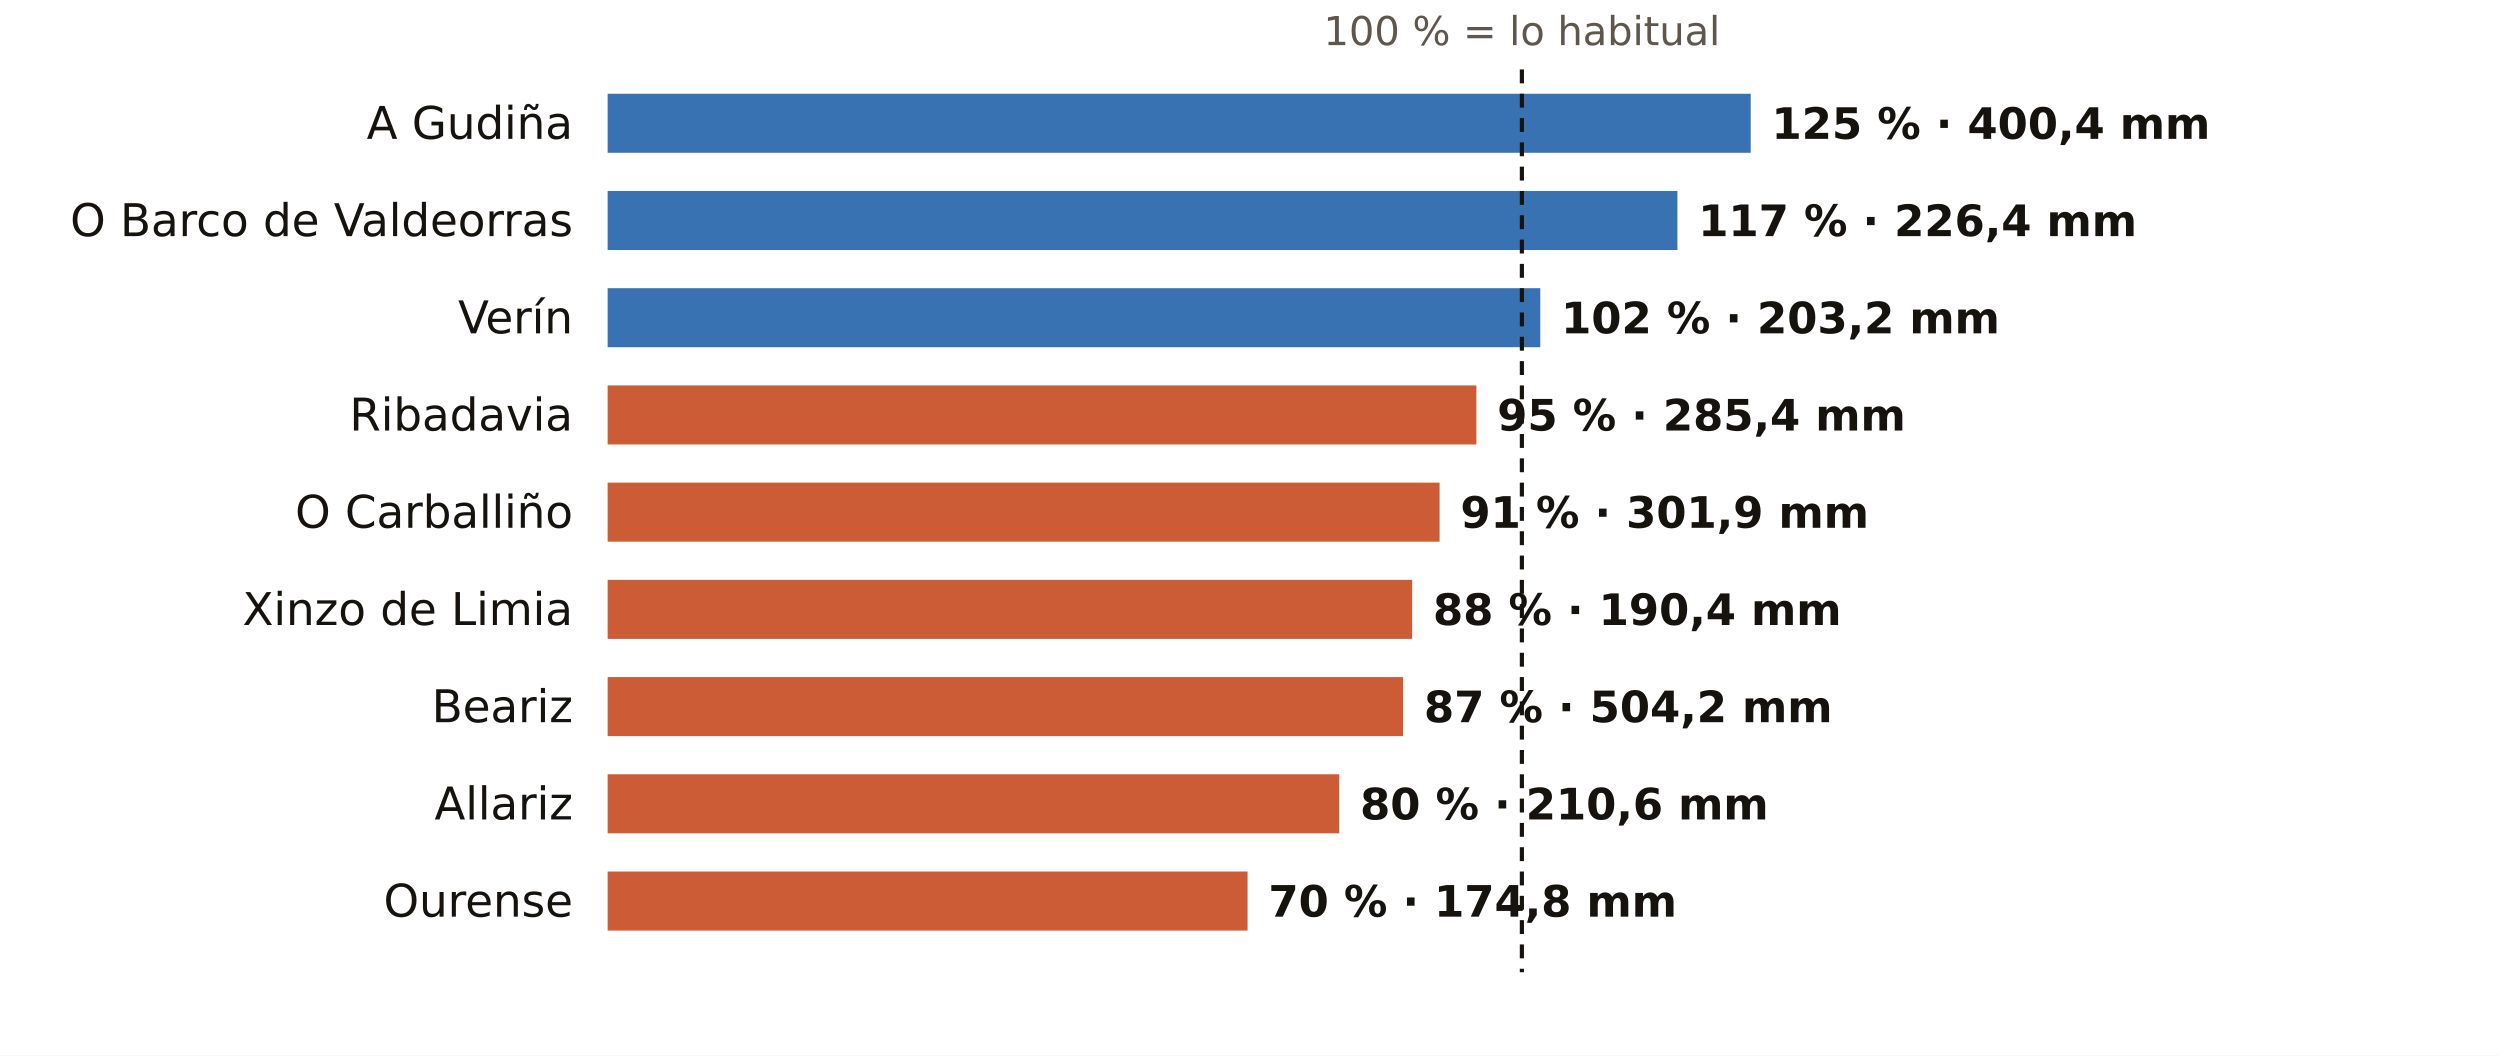
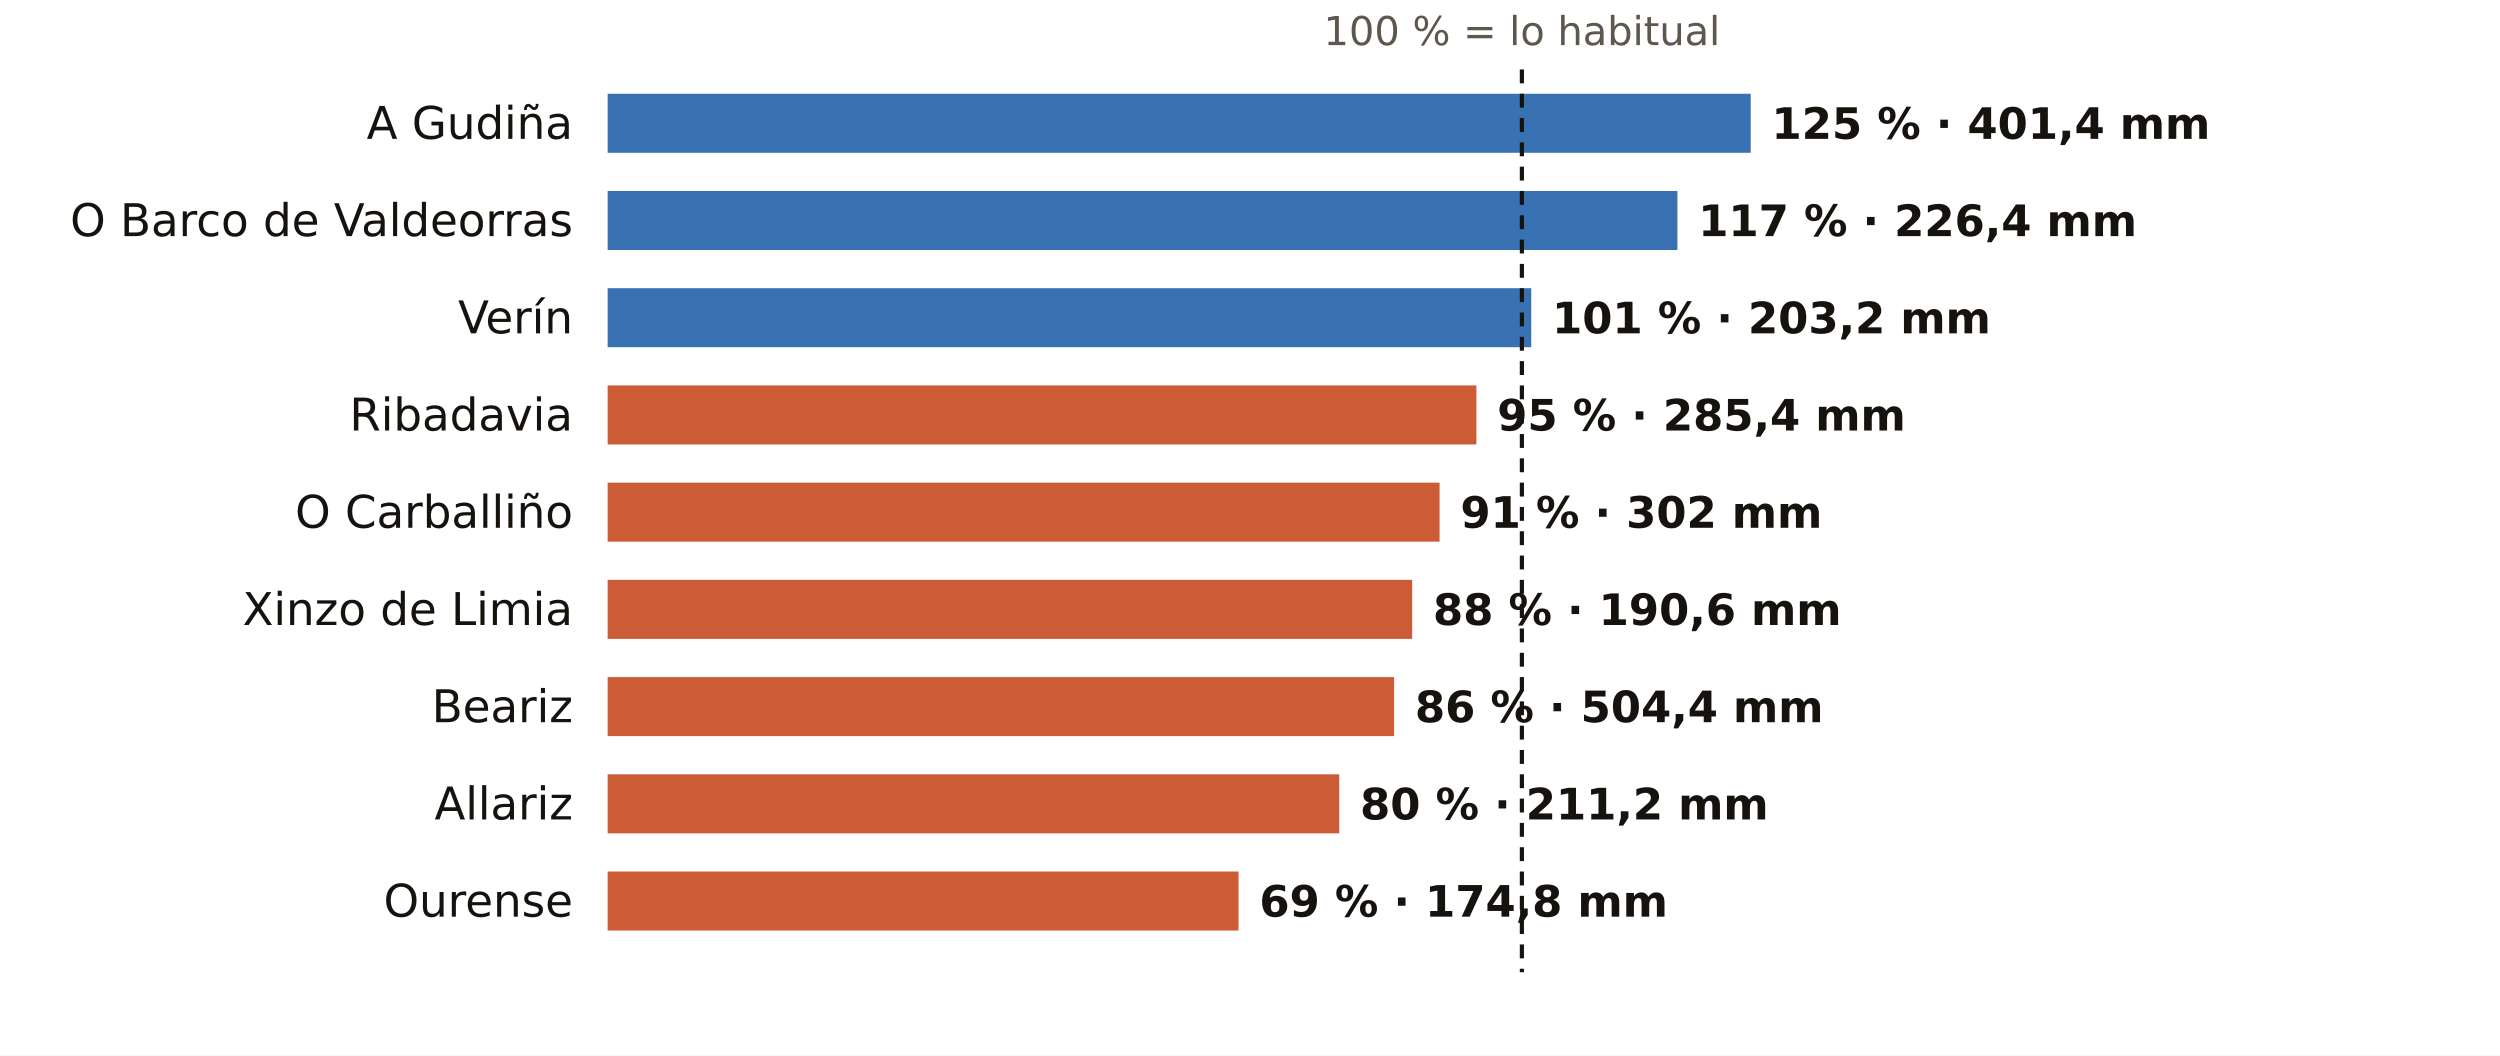
<svg xmlns="http://www.w3.org/2000/svg" viewBox="0 0 720 304" width="720" height="304" role="img" aria-label="El otoño en los pluviómetros de AEMET de Ourense: % de lo habitual">
  <rect width="720" height="304" fill="#FFFFFF" />
  <text x="438.3" y="13.0" font-size="11.5" fill="#5E574E" text-anchor="middle" font-weight="400" font-family="Public Sans, DejaVu Sans, Arial, sans-serif">100 % = lo habitual</text>
  <text x="165.0" y="40.0" font-size="13" fill="#16130F" text-anchor="end" font-weight="500" font-family="Public Sans, DejaVu Sans, Arial, sans-serif">A Gudiña</text>
  <rect x="175" y="27" width="329.2" height="17" fill="#1F5FA8" opacity="0.88" />
-   <text x="510.2" y="40.0" font-size="12.5" fill="#16130F" text-anchor="start" font-weight="600" font-family="Public Sans, DejaVu Sans, Arial, sans-serif">125 % · 400,4 mm</text>
+   <text x="510.2" y="40.0" font-size="12.5" fill="#16130F" text-anchor="start" font-weight="600" font-family="Public Sans, DejaVu Sans, Arial, sans-serif">125 % · 401,4 mm</text>
  <text x="165.0" y="68.0" font-size="13" fill="#16130F" text-anchor="end" font-weight="500" font-family="Public Sans, DejaVu Sans, Arial, sans-serif">O Barco de Valdeorras</text>
  <rect x="175" y="55" width="308.1" height="17" fill="#1F5FA8" opacity="0.88" />
  <text x="489.1" y="68.0" font-size="12.5" fill="#16130F" text-anchor="start" font-weight="600" font-family="Public Sans, DejaVu Sans, Arial, sans-serif">117 % · 226,4 mm</text>
  <text x="165.0" y="96.0" font-size="13" fill="#16130F" text-anchor="end" font-weight="500" font-family="Public Sans, DejaVu Sans, Arial, sans-serif">Verín</text>
-   <rect x="175" y="83" width="268.6" height="17" fill="#1F5FA8" opacity="0.88" />
-   <text x="449.6" y="96.0" font-size="12.5" fill="#16130F" text-anchor="start" font-weight="600" font-family="Public Sans, DejaVu Sans, Arial, sans-serif">102 % · 203,2 mm</text>
+   <rect x="175" y="83" width="266.0" height="17" fill="#1F5FA8" opacity="0.88" />
+   <text x="447.0" y="96.0" font-size="12.5" fill="#16130F" text-anchor="start" font-weight="600" font-family="Public Sans, DejaVu Sans, Arial, sans-serif">101 % · 203,2 mm</text>
  <text x="165.0" y="124.0" font-size="13" fill="#16130F" text-anchor="end" font-weight="500" font-family="Public Sans, DejaVu Sans, Arial, sans-serif">Ribadavia</text>
  <rect x="175" y="111" width="250.2" height="17" fill="#C4461A" opacity="0.88" />
  <text x="431.2" y="124.0" font-size="12.5" fill="#16130F" text-anchor="start" font-weight="600" font-family="Public Sans, DejaVu Sans, Arial, sans-serif">95 % · 285,4 mm</text>
  <text x="165.0" y="152.0" font-size="13" fill="#16130F" text-anchor="end" font-weight="500" font-family="Public Sans, DejaVu Sans, Arial, sans-serif">O Carballiño</text>
  <rect x="175" y="139" width="239.6" height="17" fill="#C4461A" opacity="0.88" />
-   <text x="420.6" y="152.0" font-size="12.5" fill="#16130F" text-anchor="start" font-weight="600" font-family="Public Sans, DejaVu Sans, Arial, sans-serif">91 % · 301,9 mm</text>
+   <text x="420.6" y="152.0" font-size="12.5" fill="#16130F" text-anchor="start" font-weight="600" font-family="Public Sans, DejaVu Sans, Arial, sans-serif">91 % · 302 mm</text>
  <text x="165.0" y="180.0" font-size="13" fill="#16130F" text-anchor="end" font-weight="500" font-family="Public Sans, DejaVu Sans, Arial, sans-serif">Xinzo de Limia</text>
  <rect x="175" y="167" width="231.7" height="17" fill="#C4461A" opacity="0.88" />
-   <text x="412.7" y="180.0" font-size="12.5" fill="#16130F" text-anchor="start" font-weight="600" font-family="Public Sans, DejaVu Sans, Arial, sans-serif">88 % · 190,4 mm</text>
+   <text x="412.7" y="180.0" font-size="12.5" fill="#16130F" text-anchor="start" font-weight="600" font-family="Public Sans, DejaVu Sans, Arial, sans-serif">88 % · 190,6 mm</text>
  <text x="165.0" y="208.0" font-size="13" fill="#16130F" text-anchor="end" font-weight="500" font-family="Public Sans, DejaVu Sans, Arial, sans-serif">Beariz</text>
-   <rect x="175" y="195" width="229.1" height="17" fill="#C4461A" opacity="0.88" />
-   <text x="410.1" y="208.0" font-size="12.5" fill="#16130F" text-anchor="start" font-weight="600" font-family="Public Sans, DejaVu Sans, Arial, sans-serif">87 % · 504,2 mm</text>
+   <rect x="175" y="195" width="226.5" height="17" fill="#C4461A" opacity="0.88" />
+   <text x="407.5" y="208.0" font-size="12.5" fill="#16130F" text-anchor="start" font-weight="600" font-family="Public Sans, DejaVu Sans, Arial, sans-serif">86 % · 504,4 mm</text>
  <text x="165.0" y="236.0" font-size="13" fill="#16130F" text-anchor="end" font-weight="500" font-family="Public Sans, DejaVu Sans, Arial, sans-serif">Allariz</text>
  <rect x="175" y="223" width="210.7" height="17" fill="#C4461A" opacity="0.88" />
-   <text x="391.7" y="236.0" font-size="12.5" fill="#16130F" text-anchor="start" font-weight="600" font-family="Public Sans, DejaVu Sans, Arial, sans-serif">80 % · 210,6 mm</text>
+   <text x="391.7" y="236.0" font-size="12.5" fill="#16130F" text-anchor="start" font-weight="600" font-family="Public Sans, DejaVu Sans, Arial, sans-serif">80 % · 211,2 mm</text>
  <text x="165.0" y="264.0" font-size="13" fill="#16130F" text-anchor="end" font-weight="500" font-family="Public Sans, DejaVu Sans, Arial, sans-serif">Ourense</text>
-   <rect x="175" y="251" width="184.3" height="17" fill="#C4461A" opacity="0.88" />
-   <text x="365.3" y="264.0" font-size="12.5" fill="#16130F" text-anchor="start" font-weight="600" font-family="Public Sans, DejaVu Sans, Arial, sans-serif">70 % · 174,8 mm</text>
+   <rect x="175" y="251" width="181.7" height="17" fill="#C4461A" opacity="0.88" />
+   <text x="362.7" y="264.0" font-size="12.5" fill="#16130F" text-anchor="start" font-weight="600" font-family="Public Sans, DejaVu Sans, Arial, sans-serif">69 % · 174,8 mm</text>
  <line x1="438.3" x2="438.3" y1="20" y2="280" stroke="#16130F" stroke-width="1.2" stroke-dasharray="4 3" />
</svg>
